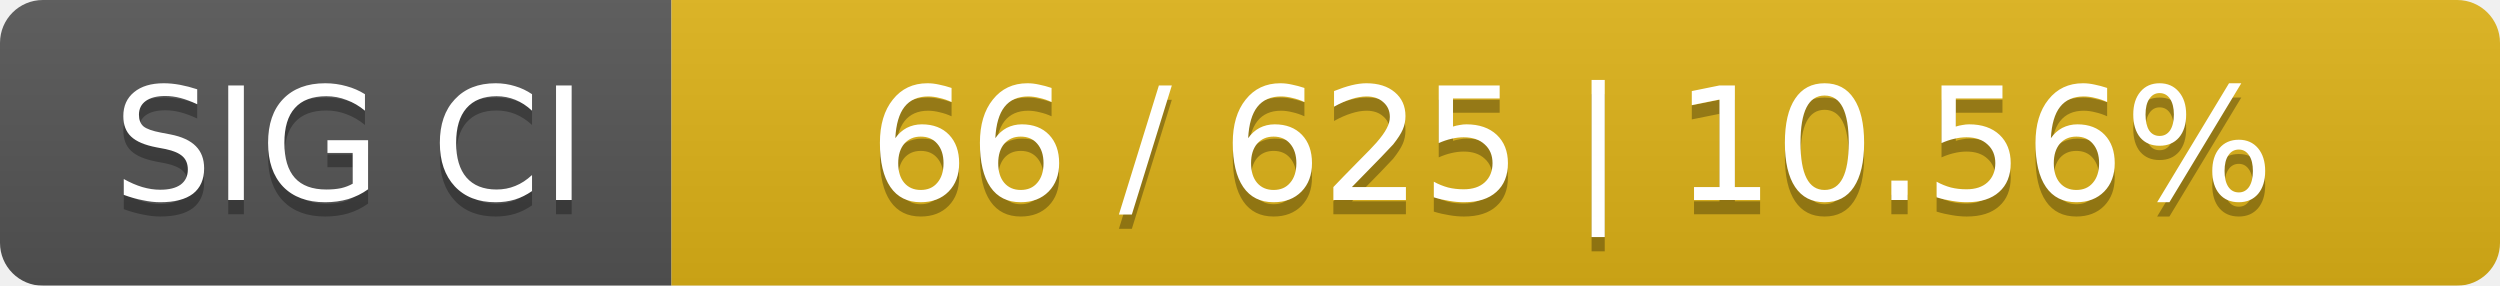
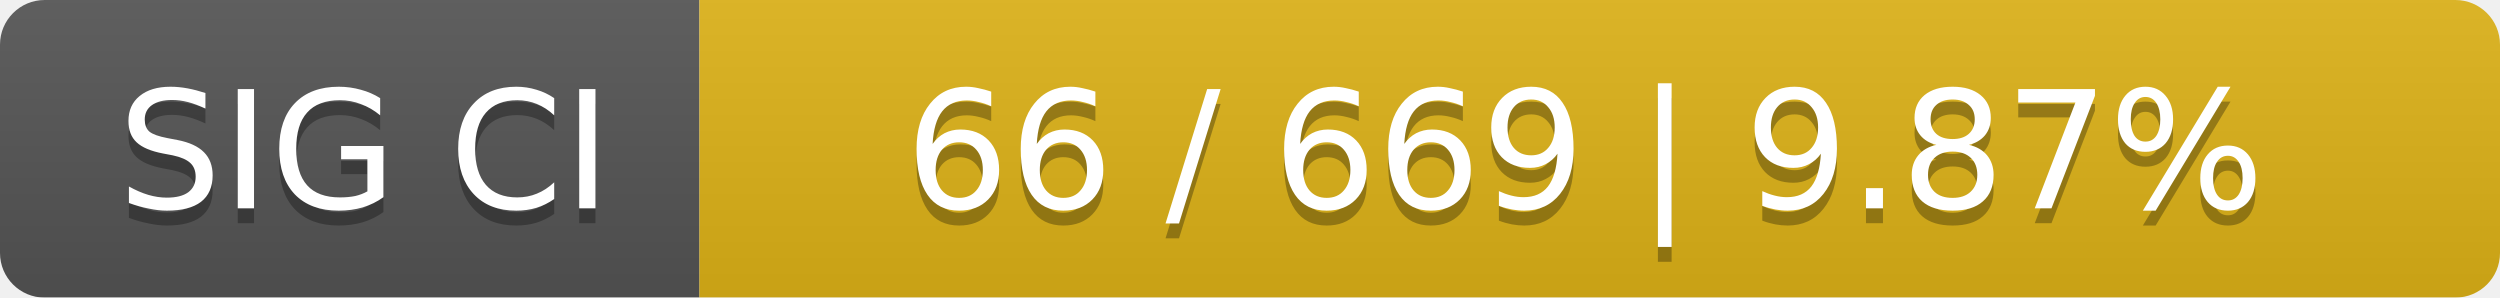
- <svg xmlns="http://www.w3.org/2000/svg" width="175" height="20">
+ <svg xmlns="http://www.w3.org/2000/svg" width="168" height="20">
  <linearGradient id="smooth" x2="0" y2="100%">
    <stop offset="0" stop-color="#bbb" stop-opacity=".1" />
    <stop offset="1" stop-opacity=".1" />
  </linearGradient>
  <mask id="round">
-     <rect width="175" height="20" rx="3" fill="#fff" />
+     <rect width="168" height="20" rx="3" fill="#fff" />
  </mask>
  <g mask="url(#round)">
    <rect width="47" height="20" fill="#555" />
-     <rect x="47" width="128" height="20" fill="#dfb317" />
-     <rect width="175" height="20" fill="url(#smooth)" />
+     <rect x="47" width="121" height="20" fill="#dfb317" />
+     <rect width="168" height="20" fill="url(#smooth)" />
  </g>
  <g fill="#fff" text-anchor="middle" font-family="DejaVu Sans,Verdana,Geneva,sans-serif" font-size="11">
    <text x="24.5" y="15" fill="#010101" fill-opacity=".3">SIG CI</text>
    <text x="24.5" y="14">SIG CI</text>
-     <text x="110" y="15" fill="#010101" fill-opacity=".3">66 / 625    |    10.56%</text>
-     <text x="110" y="14">66 / 625    |    10.56%</text>
+     <text x="106.5" y="15" fill="#010101" fill-opacity=".3">66 / 669    |    9.87%</text>
+     <text x="106.5" y="14">66 / 669    |    9.87%</text>
  </g>
</svg>
